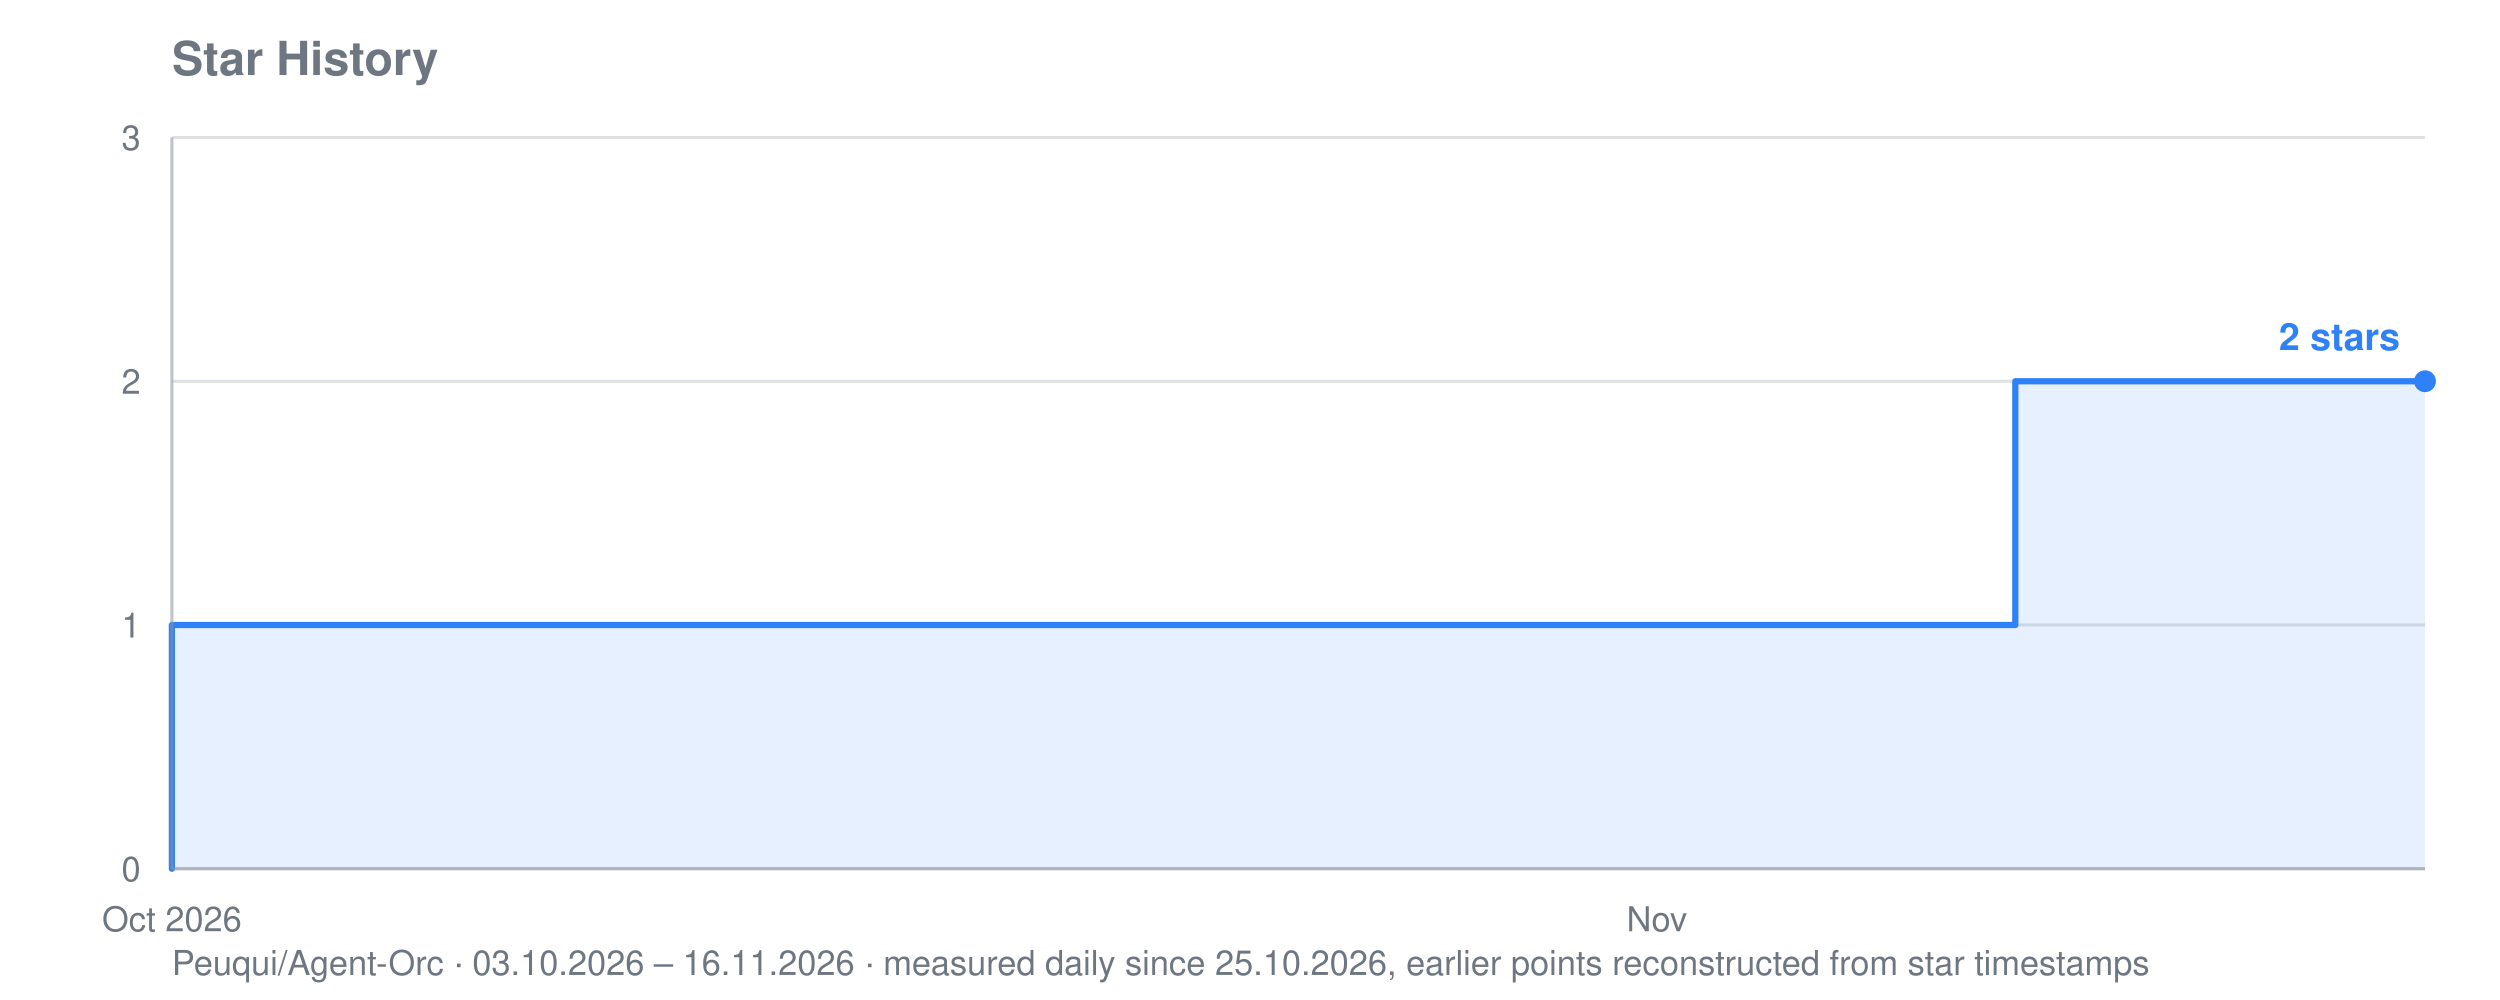
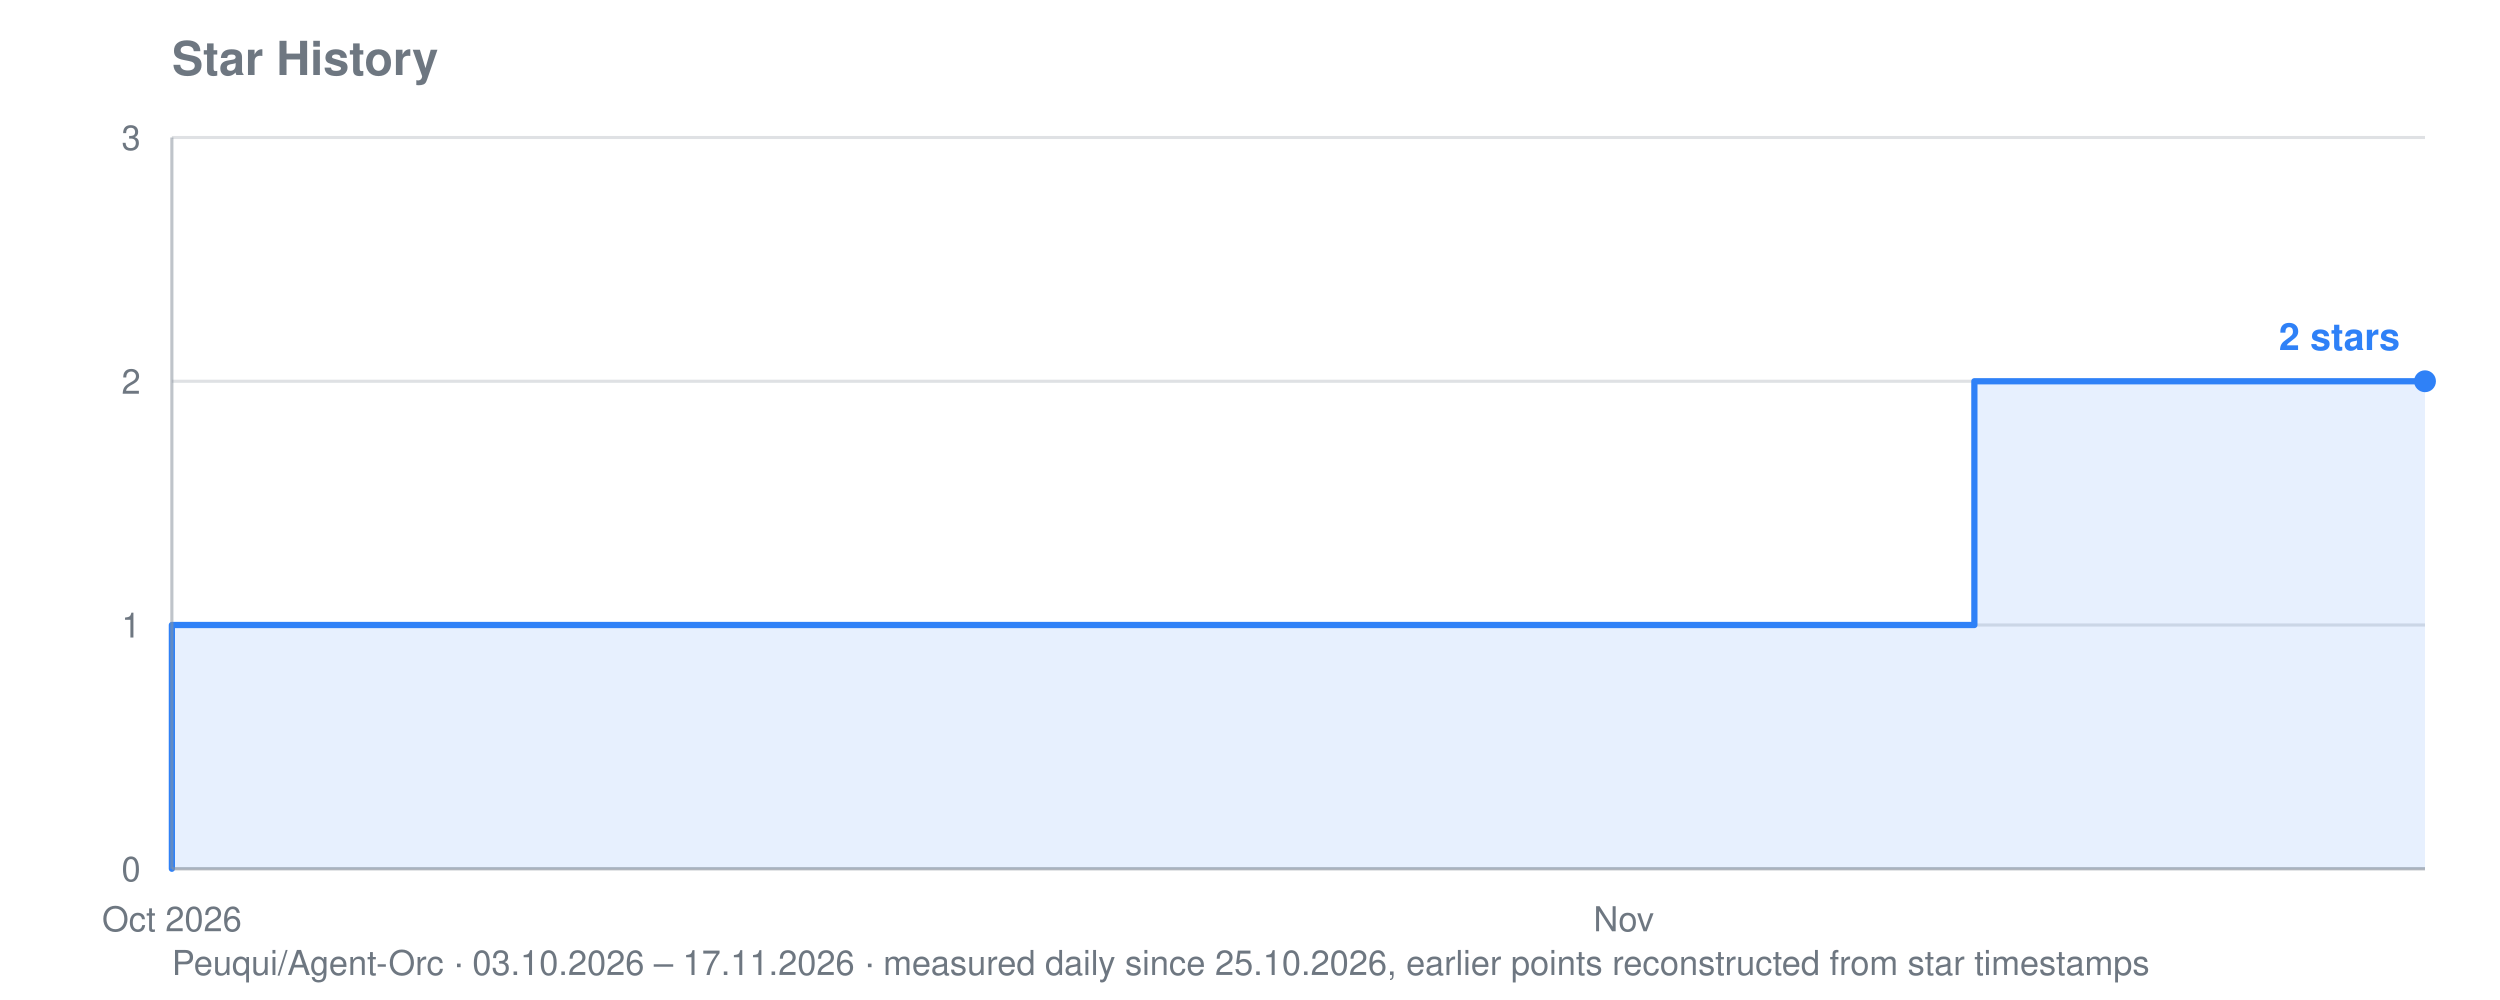
<svg xmlns="http://www.w3.org/2000/svg" viewBox="0 0 800 320" width="800" height="320" role="img" aria-label="Star history for Peuqui/Agent-Orc: 2 stars">
  <text font-family="system-ui, -apple-system, Segoe UI, Helvetica, Arial, sans-serif" font-size="15" font-weight="600" fill="#6e7781" x="55" y="24">Star History</text>
-   <text font-family="system-ui, -apple-system, Segoe UI, Helvetica, Arial, sans-serif" font-size="11" fill="#6e7781" x="55" y="312">Peuqui/Agent-Orc · 03.10.2026 – 16.11.2026 · measured daily since 25.10.2026, earlier points reconstructed from star timestamps</text>
+   <text font-family="system-ui, -apple-system, Segoe UI, Helvetica, Arial, sans-serif" font-size="11" fill="#6e7781" x="55" y="312">Peuqui/Agent-Orc · 03.10.2026 – 17.11.2026 · measured daily since 25.10.2026, earlier points reconstructed from star timestamps</text>
  <line stroke="#8b949e" stroke-width="1" opacity="0.28" x1="55" y1="278.0" x2="776" y2="278.0" />
  <text font-family="system-ui, -apple-system, Segoe UI, Helvetica, Arial, sans-serif" font-size="11" fill="#6e7781" x="45" y="282.0" text-anchor="end">0</text>
  <line stroke="#8b949e" stroke-width="1" opacity="0.28" x1="55" y1="200.0" x2="776" y2="200.0" />
  <text font-family="system-ui, -apple-system, Segoe UI, Helvetica, Arial, sans-serif" font-size="11" fill="#6e7781" x="45" y="204.0" text-anchor="end">1</text>
  <line stroke="#8b949e" stroke-width="1" opacity="0.28" x1="55" y1="122.0" x2="776" y2="122.0" />
  <text font-family="system-ui, -apple-system, Segoe UI, Helvetica, Arial, sans-serif" font-size="11" fill="#6e7781" x="45" y="126.0" text-anchor="end">2</text>
  <line stroke="#8b949e" stroke-width="1" opacity="0.28" x1="55" y1="44.0" x2="776" y2="44.0" />
  <text font-family="system-ui, -apple-system, Segoe UI, Helvetica, Arial, sans-serif" font-size="11" fill="#6e7781" x="45" y="48.0" text-anchor="end">3</text>
  <text font-family="system-ui, -apple-system, Segoe UI, Helvetica, Arial, sans-serif" font-size="11" fill="#6e7781" x="55.0" y="298" text-anchor="middle">Oct 2026</text>
-   <text font-family="system-ui, -apple-system, Segoe UI, Helvetica, Arial, sans-serif" font-size="11" fill="#6e7781" x="530.2" y="298" text-anchor="middle">Nov</text>
-   <polygon fill="#2f81f7" opacity="0.12" points="55.0,278.0 55.0,278.0 55.0,278.0 55.0,200.0 415.5,200.0 415.5,200.0 431.9,200.0 431.9,200.0 448.3,200.0 448.3,200.0 464.7,200.0 464.7,200.0 481.0,200.0 481.0,200.0 497.4,200.0 497.4,200.0 513.8,200.0 513.8,200.0 530.2,200.0 530.2,200.0 546.6,200.0 546.6,200.0 563.0,200.0 563.0,200.0 579.4,200.0 579.4,200.0 595.8,200.0 595.8,200.0 612.1,200.0 612.1,200.0 628.5,200.0 628.5,200.0 644.9,200.0 644.9,122.0 661.3,122.0 661.3,122.0 677.7,122.0 677.7,122.0 694.1,122.0 694.1,122.0 710.5,122.0 710.5,122.0 726.8,122.0 726.8,122.0 743.2,122.0 743.2,122.0 759.6,122.0 759.6,122.0 776.0,122.0 776.0,122.0 776.0,278.0" />
-   <polyline fill="none" stroke="#2f81f7" stroke-width="2" stroke-linejoin="round" stroke-linecap="round" points="55.0,278.0 55.0,278.0 55.0,200.0 415.5,200.0 415.5,200.0 431.9,200.0 431.9,200.0 448.3,200.0 448.3,200.0 464.7,200.0 464.7,200.0 481.0,200.0 481.0,200.0 497.4,200.0 497.4,200.0 513.8,200.0 513.8,200.0 530.2,200.0 530.2,200.0 546.6,200.0 546.6,200.0 563.0,200.0 563.0,200.0 579.4,200.0 579.4,200.0 595.8,200.0 595.8,200.0 612.1,200.0 612.1,200.0 628.5,200.0 628.5,200.0 644.9,200.0 644.9,122.0 661.3,122.0 661.3,122.0 677.7,122.0 677.7,122.0 694.1,122.0 694.1,122.0 710.5,122.0 710.5,122.0 726.8,122.0 726.8,122.0 743.2,122.0 743.2,122.0 759.6,122.0 759.6,122.0 776.0,122.0 776.0,122.0" />
+   <text font-family="system-ui, -apple-system, Segoe UI, Helvetica, Arial, sans-serif" font-size="11" fill="#6e7781" x="519.6" y="298" text-anchor="middle">Nov</text>
+   <polygon fill="#2f81f7" opacity="0.12" points="55.0,278.0 55.0,278.0 55.0,278.0 55.0,200.0 407.5,200.0 407.5,200.0 423.5,200.0 423.5,200.0 439.5,200.0 439.5,200.0 455.6,200.0 455.6,200.0 471.6,200.0 471.6,200.0 487.6,200.0 487.6,200.0 503.6,200.0 503.6,200.0 519.6,200.0 519.6,200.0 535.7,200.0 535.7,200.0 551.7,200.0 551.7,200.0 567.7,200.0 567.7,200.0 583.7,200.0 583.7,200.0 599.8,200.0 599.8,200.0 615.8,200.0 615.8,200.0 631.8,200.0 631.8,122.0 647.8,122.0 647.8,122.0 663.8,122.0 663.8,122.0 679.9,122.0 679.9,122.0 695.9,122.0 695.9,122.0 711.9,122.0 711.9,122.0 727.9,122.0 727.9,122.0 744.0,122.0 744.0,122.0 760.0,122.0 760.0,122.0 776.0,122.0 776.0,122.0 776.0,278.0" />
+   <polyline fill="none" stroke="#2f81f7" stroke-width="2" stroke-linejoin="round" stroke-linecap="round" points="55.0,278.0 55.0,278.0 55.0,200.0 407.5,200.0 407.5,200.0 423.5,200.0 423.5,200.0 439.5,200.0 439.5,200.0 455.6,200.0 455.6,200.0 471.6,200.0 471.6,200.0 487.6,200.0 487.6,200.0 503.6,200.0 503.6,200.0 519.6,200.0 519.6,200.0 535.7,200.0 535.7,200.0 551.7,200.0 551.7,200.0 567.7,200.0 567.7,200.0 583.7,200.0 583.7,200.0 599.8,200.0 599.8,200.0 615.8,200.0 615.8,200.0 631.8,200.0 631.8,122.0 647.8,122.0 647.8,122.0 663.8,122.0 663.8,122.0 679.9,122.0 679.9,122.0 695.9,122.0 695.9,122.0 711.9,122.0 711.9,122.0 727.9,122.0 727.9,122.0 744.0,122.0 744.0,122.0 760.0,122.0 760.0,122.0 776.0,122.0 776.0,122.0" />
  <circle fill="#2f81f7" cx="776.0" cy="122.0" r="3.5" />
  <text font-family="system-ui, -apple-system, Segoe UI, Helvetica, Arial, sans-serif" font-size="12" font-weight="600" fill="#2f81f7" x="768.0" y="112.0" text-anchor="end">2 stars</text>
  <line stroke="#8b949e" stroke-width="1" opacity="0.55" x1="55" y1="44" x2="55" y2="278" />
  <line stroke="#8b949e" stroke-width="1" opacity="0.55" x1="55" y1="278" x2="776" y2="278" />
</svg>
